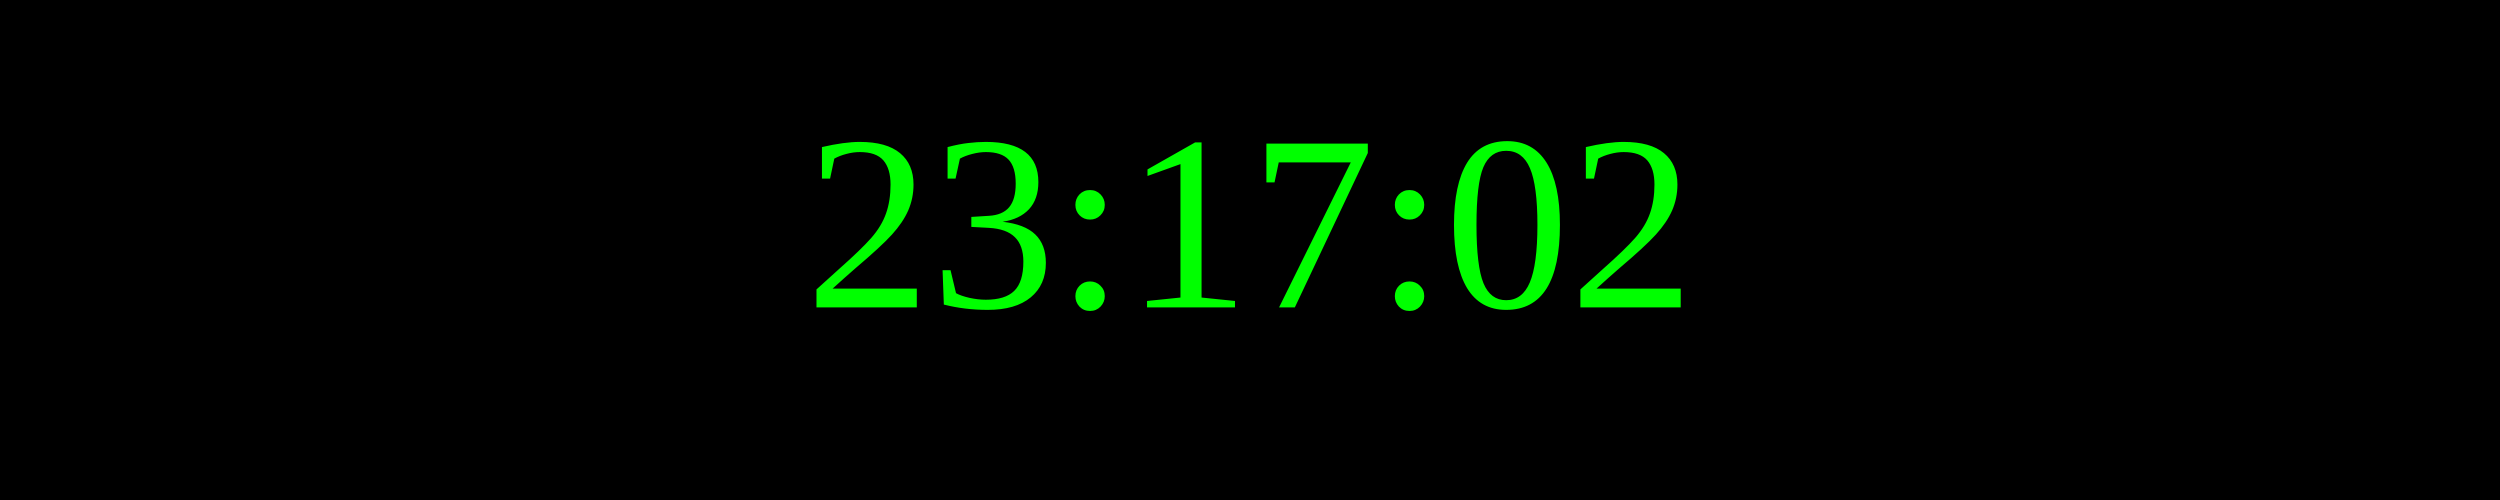
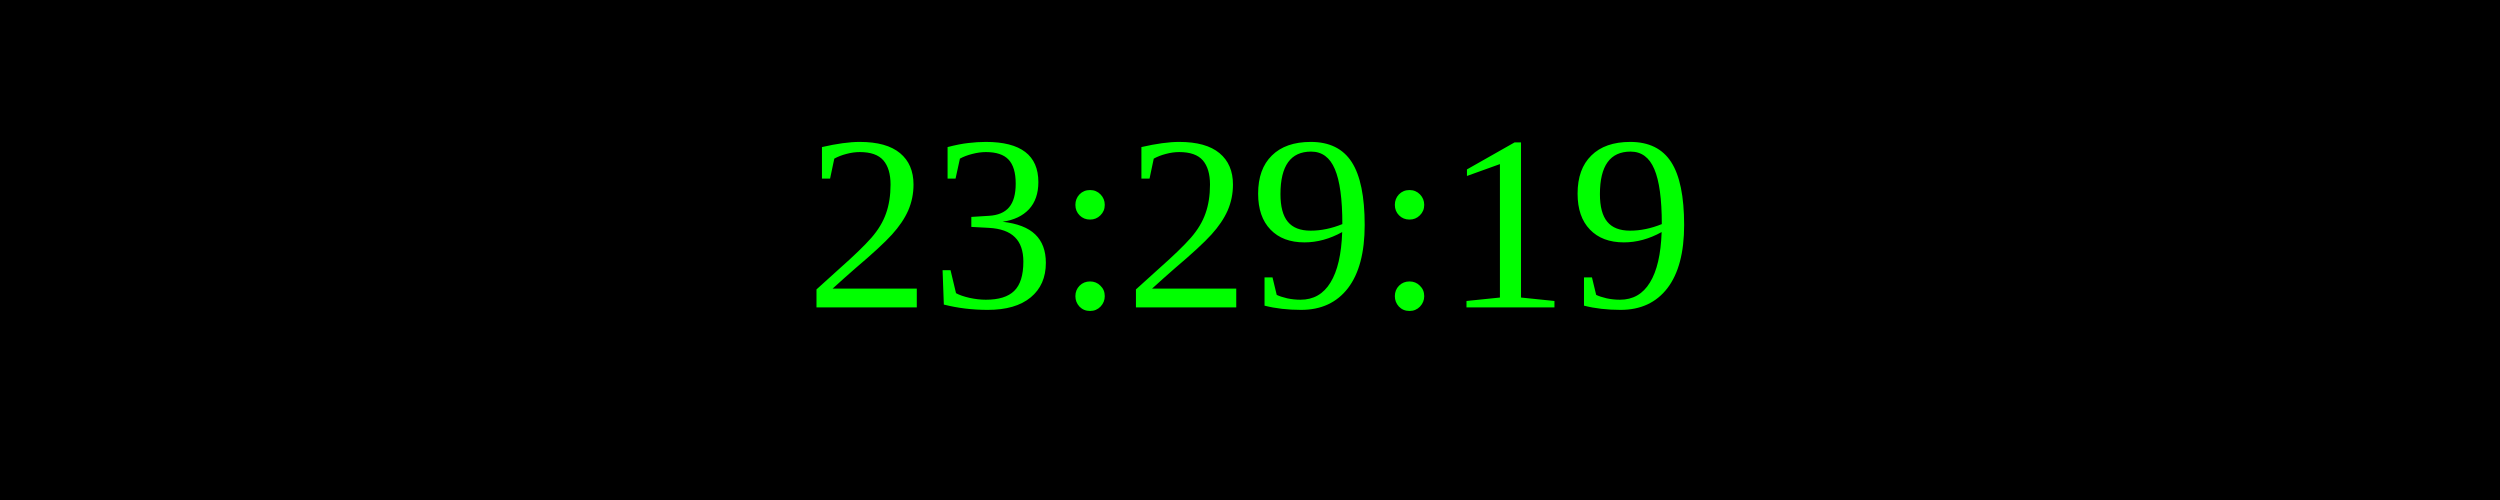
<svg xmlns="http://www.w3.org/2000/svg" width="250" height="50">
  <rect width="100%" height="100%" fill="black" />
  <text x="50%" y="50%" font-size="25" fill="lime" text-anchor="middle" dominant-baseline="middle">
- 23:17:02
+ 23:29:19
</text>
</svg>
